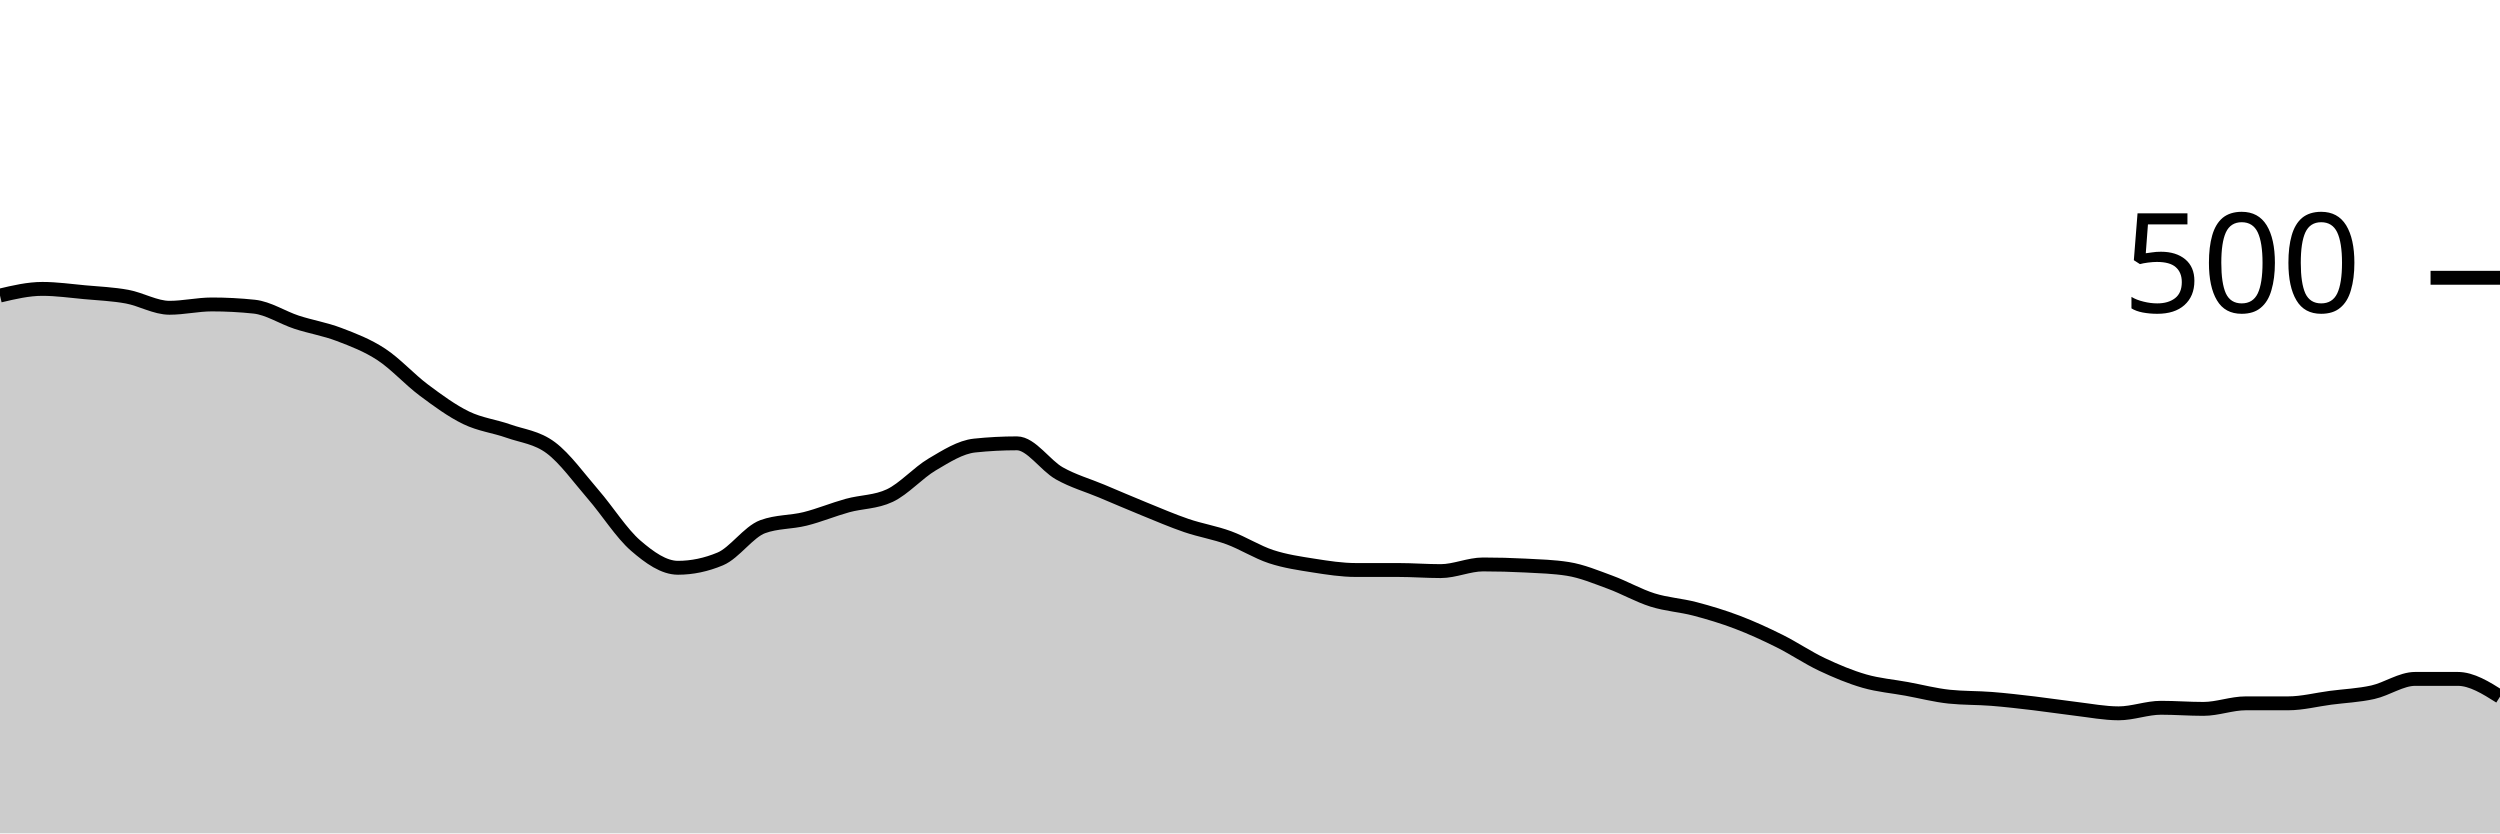
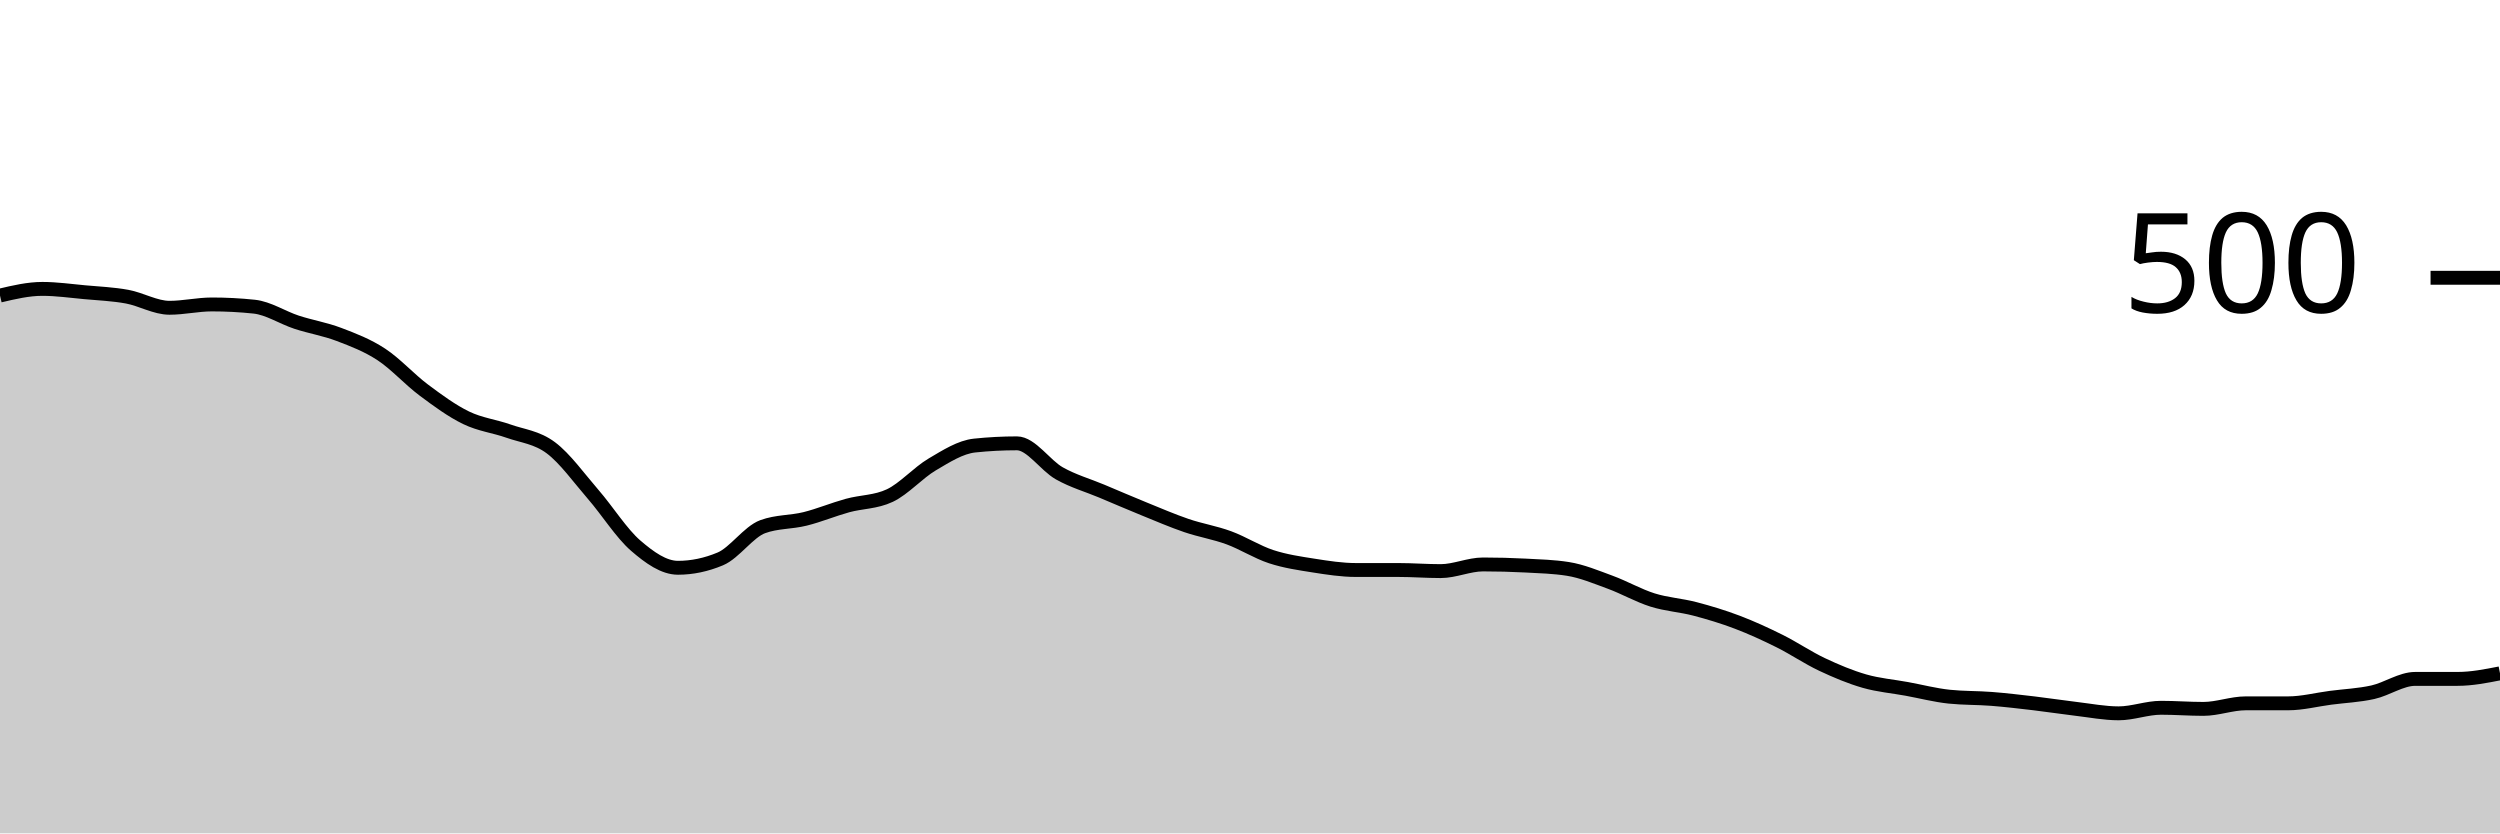
<svg xmlns="http://www.w3.org/2000/svg" viewBox="0 0 180 60">
  <g transform="translate(0,20)">
-     <path class="area" fill="rgba(0, 0, 0, 0.2)" d="M0,1.28C1.017,1.04,2.034,0.8,3.051,0.8C4.068,0.8,5.085,0.947,6.102,1.04C7.119,1.133,8.136,1.173,9.153,1.36C10.169,1.547,11.186,2.16,12.203,2.16C13.22,2.16,14.237,1.92,15.254,1.92C16.271,1.92,17.288,1.973,18.305,2.08C19.322,2.187,20.339,2.867,21.356,3.2C22.373,3.533,23.39,3.693,24.407,4.08C25.424,4.467,26.441,4.853,27.458,5.52C28.475,6.187,29.492,7.32,30.508,8.08C31.525,8.84,32.542,9.587,33.559,10.08C34.576,10.573,35.593,10.68,36.61,11.04C37.627,11.4,38.644,11.48,39.661,12.24C40.678,13,41.695,14.427,42.712,15.6C43.729,16.773,44.746,18.4,45.763,19.28C46.78,20.16,47.797,20.88,48.814,20.88C49.831,20.88,50.847,20.667,51.864,20.24C52.881,19.813,53.898,18.293,54.915,17.92C55.932,17.547,56.949,17.613,57.966,17.36C58.983,17.107,60,16.68,61.017,16.4C62.034,16.12,63.051,16.16,64.068,15.68C65.085,15.2,66.102,14.04,67.119,13.44C68.136,12.84,69.153,12.187,70.169,12.08C71.186,11.973,72.203,11.92,73.22,11.92C74.237,11.92,75.254,13.507,76.271,14.08C77.288,14.653,78.305,14.933,79.322,15.36C80.339,15.787,81.356,16.227,82.373,16.64C83.39,17.053,84.407,17.493,85.424,17.84C86.441,18.187,87.458,18.347,88.475,18.72C89.492,19.093,90.508,19.747,91.525,20.08C92.542,20.413,93.559,20.56,94.576,20.72C95.593,20.88,96.61,21.04,97.627,21.04C98.644,21.04,99.661,21.04,100.678,21.04C101.695,21.04,102.712,21.12,103.729,21.12C104.746,21.12,105.763,20.64,106.78,20.64C107.797,20.64,108.814,20.667,109.831,20.72C110.847,20.773,111.864,20.8,112.881,20.96C113.898,21.12,114.915,21.547,115.932,21.92C116.949,22.293,117.966,22.88,118.983,23.2C120,23.52,121.017,23.573,122.034,23.84C123.051,24.107,124.068,24.413,125.085,24.8C126.102,25.187,127.119,25.653,128.136,26.16C129.153,26.667,130.169,27.36,131.186,27.84C132.203,28.32,133.22,28.747,134.237,29.04C135.254,29.333,136.271,29.413,137.288,29.6C138.305,29.787,139.322,30.053,140.339,30.16C141.356,30.267,142.373,30.24,143.39,30.32C144.407,30.4,145.424,30.52,146.441,30.64C147.458,30.76,148.475,30.92,149.492,31.04C150.508,31.16,151.525,31.36,152.542,31.36C153.559,31.36,154.576,30.96,155.593,30.96C156.61,30.96,157.627,31.04,158.644,31.04C159.661,31.04,160.678,30.64,161.695,30.64C162.712,30.64,163.729,30.64,164.746,30.64C165.763,30.64,166.78,30.373,167.797,30.24C168.814,30.107,169.831,30.067,170.847,29.84C171.864,29.613,172.881,28.88,173.898,28.88C174.915,28.88,175.932,28.88,176.949,28.88C177.966,28.88,178.983,29.52,180,30.16L180,40C178.983,40,177.966,40,176.949,40C175.932,40,174.915,40,173.898,40C172.881,40,171.864,40,170.847,40C169.831,40,168.814,40,167.797,40C166.78,40,165.763,40,164.746,40C163.729,40,162.712,40,161.695,40C160.678,40,159.661,40,158.644,40C157.627,40,156.61,40,155.593,40C154.576,40,153.559,40,152.542,40C151.525,40,150.508,40,149.492,40C148.475,40,147.458,40,146.441,40C145.424,40,144.407,40,143.39,40C142.373,40,141.356,40,140.339,40C139.322,40,138.305,40,137.288,40C136.271,40,135.254,40,134.237,40C133.22,40,132.203,40,131.186,40C130.169,40,129.153,40,128.136,40C127.119,40,126.102,40,125.085,40C124.068,40,123.051,40,122.034,40C121.017,40,120,40,118.983,40C117.966,40,116.949,40,115.932,40C114.915,40,113.898,40,112.881,40C111.864,40,110.847,40,109.831,40C108.814,40,107.797,40,106.78,40C105.763,40,104.746,40,103.729,40C102.712,40,101.695,40,100.678,40C99.661,40,98.644,40,97.627,40C96.61,40,95.593,40,94.576,40C93.559,40,92.542,40,91.525,40C90.508,40,89.492,40,88.475,40C87.458,40,86.441,40,85.424,40C84.407,40,83.39,40,82.373,40C81.356,40,80.339,40,79.322,40C78.305,40,77.288,40,76.271,40C75.254,40,74.237,40,73.22,40C72.203,40,71.186,40,70.169,40C69.153,40,68.136,40,67.119,40C66.102,40,65.085,40,64.068,40C63.051,40,62.034,40,61.017,40C60,40,58.983,40,57.966,40C56.949,40,55.932,40,54.915,40C53.898,40,52.881,40,51.864,40C50.847,40,49.831,40,48.814,40C47.797,40,46.78,40,45.763,40C44.746,40,43.729,40,42.712,40C41.695,40,40.678,40,39.661,40C38.644,40,37.627,40,36.61,40C35.593,40,34.576,40,33.559,40C32.542,40,31.525,40,30.508,40C29.492,40,28.475,40,27.458,40C26.441,40,25.424,40,24.407,40C23.39,40,22.373,40,21.356,40C20.339,40,19.322,40,18.305,40C17.288,40,16.271,40,15.254,40C14.237,40,13.22,40,12.203,40C11.186,40,10.169,40,9.153,40C8.136,40,7.119,40,6.102,40C5.085,40,4.068,40,3.051,40C2.034,40,1.017,40,0,40Z" />
-     <path class="line" stroke="black" fill="none" d="M0,1.28C1.017,1.04,2.034,0.8,3.051,0.8C4.068,0.8,5.085,0.947,6.102,1.04C7.119,1.133,8.136,1.173,9.153,1.36C10.169,1.547,11.186,2.16,12.203,2.16C13.22,2.16,14.237,1.92,15.254,1.92C16.271,1.92,17.288,1.973,18.305,2.08C19.322,2.187,20.339,2.867,21.356,3.2C22.373,3.533,23.39,3.693,24.407,4.08C25.424,4.467,26.441,4.853,27.458,5.52C28.475,6.187,29.492,7.32,30.508,8.08C31.525,8.84,32.542,9.587,33.559,10.08C34.576,10.573,35.593,10.68,36.61,11.04C37.627,11.4,38.644,11.48,39.661,12.24C40.678,13,41.695,14.427,42.712,15.6C43.729,16.773,44.746,18.4,45.763,19.28C46.78,20.16,47.797,20.88,48.814,20.88C49.831,20.88,50.847,20.667,51.864,20.24C52.881,19.813,53.898,18.293,54.915,17.92C55.932,17.547,56.949,17.613,57.966,17.36C58.983,17.107,60,16.68,61.017,16.4C62.034,16.12,63.051,16.16,64.068,15.68C65.085,15.2,66.102,14.04,67.119,13.44C68.136,12.84,69.153,12.187,70.169,12.08C71.186,11.973,72.203,11.92,73.22,11.92C74.237,11.92,75.254,13.507,76.271,14.08C77.288,14.653,78.305,14.933,79.322,15.36C80.339,15.787,81.356,16.227,82.373,16.64C83.39,17.053,84.407,17.493,85.424,17.84C86.441,18.187,87.458,18.347,88.475,18.72C89.492,19.093,90.508,19.747,91.525,20.08C92.542,20.413,93.559,20.56,94.576,20.72C95.593,20.88,96.61,21.04,97.627,21.04C98.644,21.04,99.661,21.04,100.678,21.04C101.695,21.04,102.712,21.12,103.729,21.12C104.746,21.12,105.763,20.64,106.78,20.64C107.797,20.64,108.814,20.667,109.831,20.72C110.847,20.773,111.864,20.8,112.881,20.96C113.898,21.12,114.915,21.547,115.932,21.92C116.949,22.293,117.966,22.88,118.983,23.2C120,23.52,121.017,23.573,122.034,23.84C123.051,24.107,124.068,24.413,125.085,24.8C126.102,25.187,127.119,25.653,128.136,26.16C129.153,26.667,130.169,27.36,131.186,27.84C132.203,28.32,133.22,28.747,134.237,29.04C135.254,29.333,136.271,29.413,137.288,29.6C138.305,29.787,139.322,30.053,140.339,30.16C141.356,30.267,142.373,30.24,143.39,30.32C144.407,30.4,145.424,30.52,146.441,30.64C147.458,30.76,148.475,30.92,149.492,31.04C150.508,31.16,151.525,31.36,152.542,31.36C153.559,31.36,154.576,30.96,155.593,30.96C156.61,30.96,157.627,31.04,158.644,31.04C159.661,31.04,160.678,30.64,161.695,30.64C162.712,30.64,163.729,30.64,164.746,30.64C165.763,30.64,166.78,30.373,167.797,30.24C168.814,30.107,169.831,30.067,170.847,29.84C171.864,29.613,172.881,28.88,173.898,28.88C174.915,28.88,175.932,28.88,176.949,28.88C177.966,28.88,178.983,29.52,180,30.16" />
+     <path class="area" fill="rgba(0, 0, 0, 0.2)" d="M0,1.28C1.017,1.04,2.034,0.8,3.051,0.8C4.068,0.8,5.085,0.947,6.102,1.04C7.119,1.133,8.136,1.173,9.153,1.36C10.169,1.547,11.186,2.16,12.203,2.16C13.22,2.16,14.237,1.92,15.254,1.92C16.271,1.92,17.288,1.973,18.305,2.08C19.322,2.187,20.339,2.867,21.356,3.2C22.373,3.533,23.39,3.693,24.407,4.08C25.424,4.467,26.441,4.853,27.458,5.52C28.475,6.187,29.492,7.32,30.508,8.08C31.525,8.84,32.542,9.587,33.559,10.08C34.576,10.573,35.593,10.68,36.61,11.04C37.627,11.4,38.644,11.48,39.661,12.24C40.678,13,41.695,14.427,42.712,15.6C43.729,16.773,44.746,18.4,45.763,19.28C46.78,20.16,47.797,20.88,48.814,20.88C49.831,20.88,50.847,20.667,51.864,20.24C52.881,19.813,53.898,18.293,54.915,17.92C55.932,17.547,56.949,17.613,57.966,17.36C58.983,17.107,60,16.68,61.017,16.4C62.034,16.12,63.051,16.16,64.068,15.68C65.085,15.2,66.102,14.04,67.119,13.44C68.136,12.84,69.153,12.187,70.169,12.08C71.186,11.973,72.203,11.92,73.22,11.92C74.237,11.92,75.254,13.507,76.271,14.08C77.288,14.653,78.305,14.933,79.322,15.36C80.339,15.787,81.356,16.227,82.373,16.64C83.39,17.053,84.407,17.493,85.424,17.84C86.441,18.187,87.458,18.347,88.475,18.72C89.492,19.093,90.508,19.747,91.525,20.08C92.542,20.413,93.559,20.56,94.576,20.72C95.593,20.88,96.61,21.04,97.627,21.04C98.644,21.04,99.661,21.04,100.678,21.04C101.695,21.04,102.712,21.12,103.729,21.12C104.746,21.12,105.763,20.64,106.78,20.64C107.797,20.64,108.814,20.667,109.831,20.72C110.847,20.773,111.864,20.8,112.881,20.96C113.898,21.12,114.915,21.547,115.932,21.92C116.949,22.293,117.966,22.88,118.983,23.2C120,23.52,121.017,23.573,122.034,23.84C123.051,24.107,124.068,24.413,125.085,24.8C126.102,25.187,127.119,25.653,128.136,26.16C129.153,26.667,130.169,27.36,131.186,27.84C132.203,28.32,133.22,28.747,134.237,29.04C135.254,29.333,136.271,29.413,137.288,29.6C138.305,29.787,139.322,30.053,140.339,30.16C141.356,30.267,142.373,30.24,143.39,30.32C144.407,30.4,145.424,30.52,146.441,30.64C147.458,30.76,148.475,30.92,149.492,31.04C150.508,31.16,151.525,31.36,152.542,31.36C153.559,31.36,154.576,30.96,155.593,30.96C156.61,30.96,157.627,31.04,158.644,31.04C159.661,31.04,160.678,30.64,161.695,30.64C162.712,30.64,163.729,30.64,164.746,30.64C165.763,30.64,166.78,30.373,167.797,30.24C168.814,30.107,169.831,30.067,170.847,29.84C171.864,29.613,172.881,28.88,173.898,28.88C174.915,28.88,175.932,28.88,176.949,28.88C177.966,28.88,178.983,28.68,180,28.48L180,40C178.983,40,177.966,40,176.949,40C175.932,40,174.915,40,173.898,40C172.881,40,171.864,40,170.847,40C169.831,40,168.814,40,167.797,40C166.78,40,165.763,40,164.746,40C163.729,40,162.712,40,161.695,40C160.678,40,159.661,40,158.644,40C157.627,40,156.61,40,155.593,40C154.576,40,153.559,40,152.542,40C151.525,40,150.508,40,149.492,40C148.475,40,147.458,40,146.441,40C145.424,40,144.407,40,143.39,40C142.373,40,141.356,40,140.339,40C139.322,40,138.305,40,137.288,40C136.271,40,135.254,40,134.237,40C133.22,40,132.203,40,131.186,40C130.169,40,129.153,40,128.136,40C127.119,40,126.102,40,125.085,40C124.068,40,123.051,40,122.034,40C121.017,40,120,40,118.983,40C117.966,40,116.949,40,115.932,40C114.915,40,113.898,40,112.881,40C111.864,40,110.847,40,109.831,40C108.814,40,107.797,40,106.78,40C105.763,40,104.746,40,103.729,40C102.712,40,101.695,40,100.678,40C99.661,40,98.644,40,97.627,40C96.61,40,95.593,40,94.576,40C93.559,40,92.542,40,91.525,40C90.508,40,89.492,40,88.475,40C87.458,40,86.441,40,85.424,40C84.407,40,83.39,40,82.373,40C81.356,40,80.339,40,79.322,40C78.305,40,77.288,40,76.271,40C75.254,40,74.237,40,73.22,40C72.203,40,71.186,40,70.169,40C69.153,40,68.136,40,67.119,40C66.102,40,65.085,40,64.068,40C63.051,40,62.034,40,61.017,40C60,40,58.983,40,57.966,40C56.949,40,55.932,40,54.915,40C53.898,40,52.881,40,51.864,40C50.847,40,49.831,40,48.814,40C47.797,40,46.78,40,45.763,40C44.746,40,43.729,40,42.712,40C41.695,40,40.678,40,39.661,40C38.644,40,37.627,40,36.61,40C35.593,40,34.576,40,33.559,40C32.542,40,31.525,40,30.508,40C29.492,40,28.475,40,27.458,40C26.441,40,25.424,40,24.407,40C23.39,40,22.373,40,21.356,40C20.339,40,19.322,40,18.305,40C17.288,40,16.271,40,15.254,40C14.237,40,13.22,40,12.203,40C11.186,40,10.169,40,9.153,40C8.136,40,7.119,40,6.102,40C5.085,40,4.068,40,3.051,40C2.034,40,1.017,40,0,40Z" />
+     <path class="line" stroke="black" fill="none" d="M0,1.28C1.017,1.04,2.034,0.8,3.051,0.8C4.068,0.8,5.085,0.947,6.102,1.04C7.119,1.133,8.136,1.173,9.153,1.36C10.169,1.547,11.186,2.16,12.203,2.16C13.22,2.16,14.237,1.92,15.254,1.92C16.271,1.92,17.288,1.973,18.305,2.08C19.322,2.187,20.339,2.867,21.356,3.2C22.373,3.533,23.39,3.693,24.407,4.08C25.424,4.467,26.441,4.853,27.458,5.52C28.475,6.187,29.492,7.32,30.508,8.08C31.525,8.84,32.542,9.587,33.559,10.08C34.576,10.573,35.593,10.68,36.61,11.04C37.627,11.4,38.644,11.48,39.661,12.24C40.678,13,41.695,14.427,42.712,15.6C43.729,16.773,44.746,18.4,45.763,19.28C46.78,20.16,47.797,20.88,48.814,20.88C49.831,20.88,50.847,20.667,51.864,20.24C52.881,19.813,53.898,18.293,54.915,17.92C55.932,17.547,56.949,17.613,57.966,17.36C58.983,17.107,60,16.68,61.017,16.4C62.034,16.12,63.051,16.16,64.068,15.68C65.085,15.2,66.102,14.04,67.119,13.44C68.136,12.84,69.153,12.187,70.169,12.08C71.186,11.973,72.203,11.92,73.22,11.92C74.237,11.92,75.254,13.507,76.271,14.08C77.288,14.653,78.305,14.933,79.322,15.36C80.339,15.787,81.356,16.227,82.373,16.64C83.39,17.053,84.407,17.493,85.424,17.84C86.441,18.187,87.458,18.347,88.475,18.72C89.492,19.093,90.508,19.747,91.525,20.08C92.542,20.413,93.559,20.56,94.576,20.72C95.593,20.88,96.61,21.04,97.627,21.04C98.644,21.04,99.661,21.04,100.678,21.04C101.695,21.04,102.712,21.12,103.729,21.12C104.746,21.12,105.763,20.64,106.78,20.64C107.797,20.64,108.814,20.667,109.831,20.72C110.847,20.773,111.864,20.8,112.881,20.96C113.898,21.12,114.915,21.547,115.932,21.92C116.949,22.293,117.966,22.88,118.983,23.2C120,23.52,121.017,23.573,122.034,23.84C123.051,24.107,124.068,24.413,125.085,24.8C126.102,25.187,127.119,25.653,128.136,26.16C129.153,26.667,130.169,27.36,131.186,27.84C132.203,28.32,133.22,28.747,134.237,29.04C135.254,29.333,136.271,29.413,137.288,29.6C138.305,29.787,139.322,30.053,140.339,30.16C141.356,30.267,142.373,30.24,143.39,30.32C144.407,30.4,145.424,30.52,146.441,30.64C147.458,30.76,148.475,30.92,149.492,31.04C150.508,31.16,151.525,31.36,152.542,31.36C153.559,31.36,154.576,30.96,155.593,30.96C156.61,30.96,157.627,31.04,158.644,31.04C159.661,31.04,160.678,30.64,161.695,30.64C162.712,30.64,163.729,30.64,164.746,30.64C165.763,30.64,166.78,30.373,167.797,30.24C168.814,30.107,169.831,30.067,170.847,29.84C171.864,29.613,172.881,28.88,173.898,28.88C174.915,28.88,175.932,28.88,176.949,28.88C177.966,28.88,178.983,28.68,180,28.48" />
    <path class="axis-ceiling" stroke-width="1" stroke="black" fill="none" d="M175,0L180,0" />
    <text class="axis-ceiling-label" font-family="sans-serif" text-anchor="end" font-size="10px" x="170" y="2.5">500</text>
  </g>
</svg>
